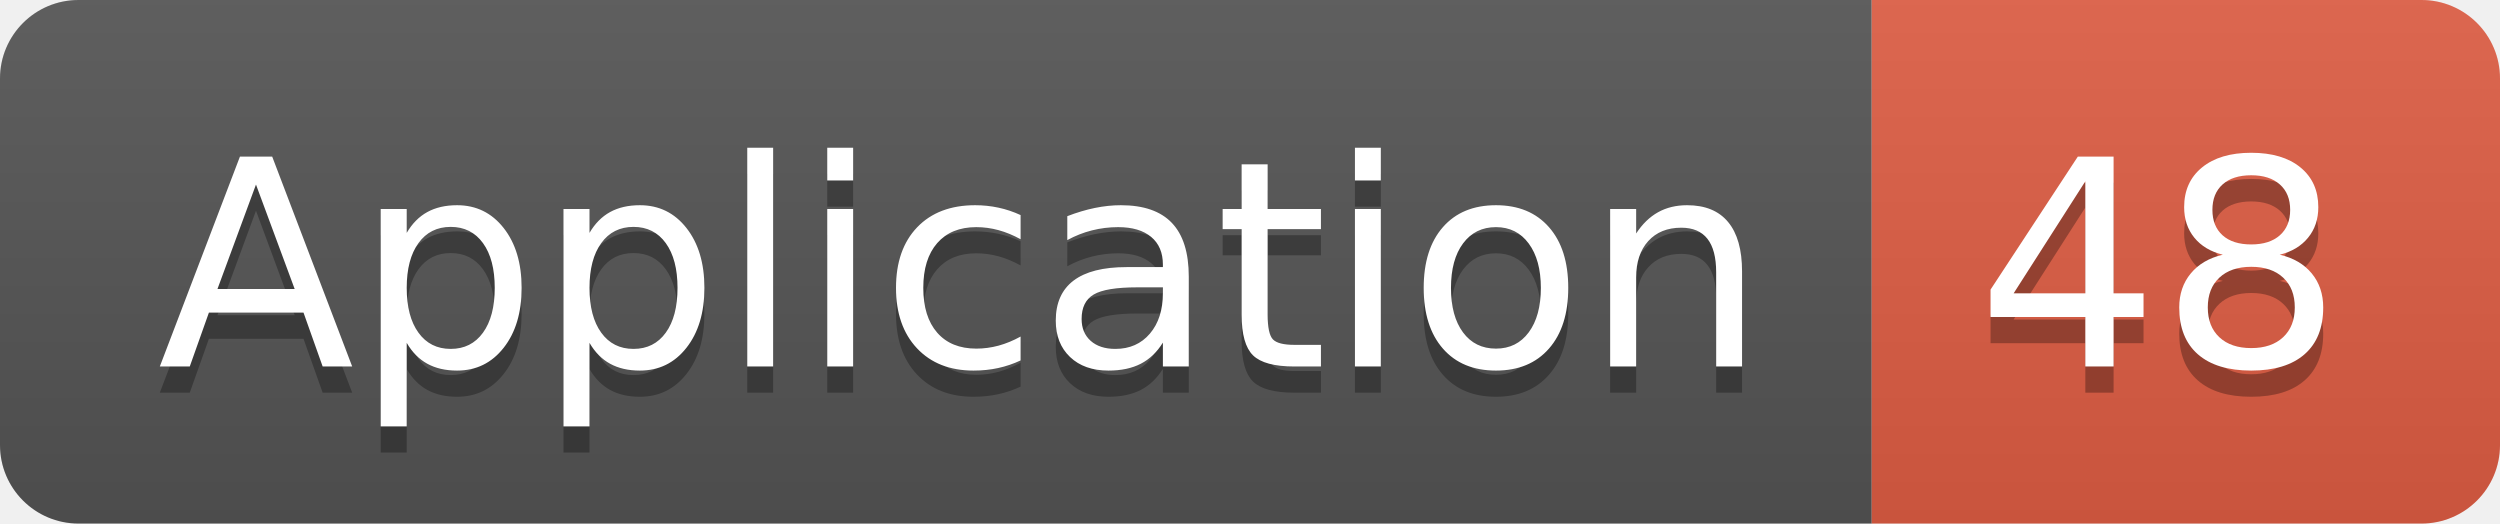
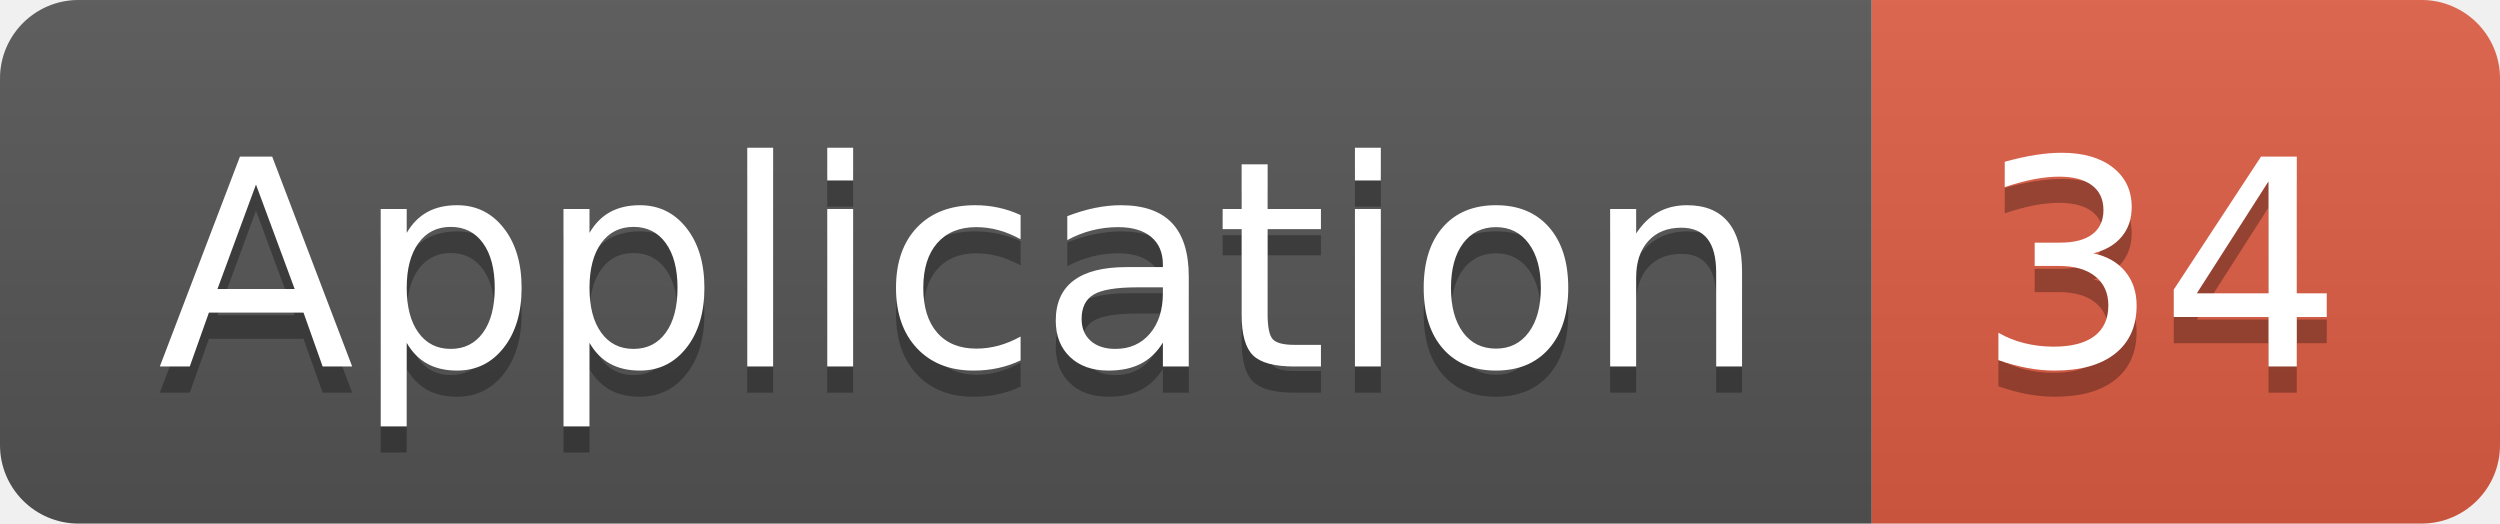
<svg xmlns="http://www.w3.org/2000/svg" width="95.5" height="20">
  <linearGradient id="smooth" x2="0" y2="100%">
    <stop offset="0" stop-color="#bbb" stop-opacity=".1" />
    <stop offset="1" stop-opacity=".1" />
  </linearGradient>
  <clipPath id="round">
    <rect width="95.5" height="20" rx="3" fill="#fff" />
  </clipPath>
  <g clip-path="url(#round)">
    <rect width="71.5" height="20" fill="#555" />
    <rect x="71.5" width="24.0" height="20" fill="#e05d44" />
    <rect width="95.5" height="20" fill="url(#smooth)" />
  </g>
  <g fill="#fff" text-anchor="middle" font-family="DejaVu Sans,Verdana,Geneva,sans-serif" font-size="110">
    <text x="367.5" y="150" fill="#010101" fill-opacity=".3" transform="scale(0.1)" textLength="615.0" lengthAdjust="spacing">Application</text>
    <text x="367.5" y="140" transform="scale(0.1)" textLength="615.0" lengthAdjust="spacing">Application</text>
-     <text x="825.0" y="150" fill="#010101" fill-opacity=".3" transform="scale(0.1)" textLength="140.0" lengthAdjust="spacing">48</text>
-     <text x="825.0" y="140" transform="scale(0.1)" textLength="140.0" lengthAdjust="spacing">48</text>
+     <text x="825.0" y="150" fill="#010101" fill-opacity=".3" transform="scale(0.1)" textLength="140.0" lengthAdjust="spacing">34</text>
+     <text x="825.0" y="140" transform="scale(0.1)" textLength="140.0" lengthAdjust="spacing">34</text>
  </g>
</svg>
